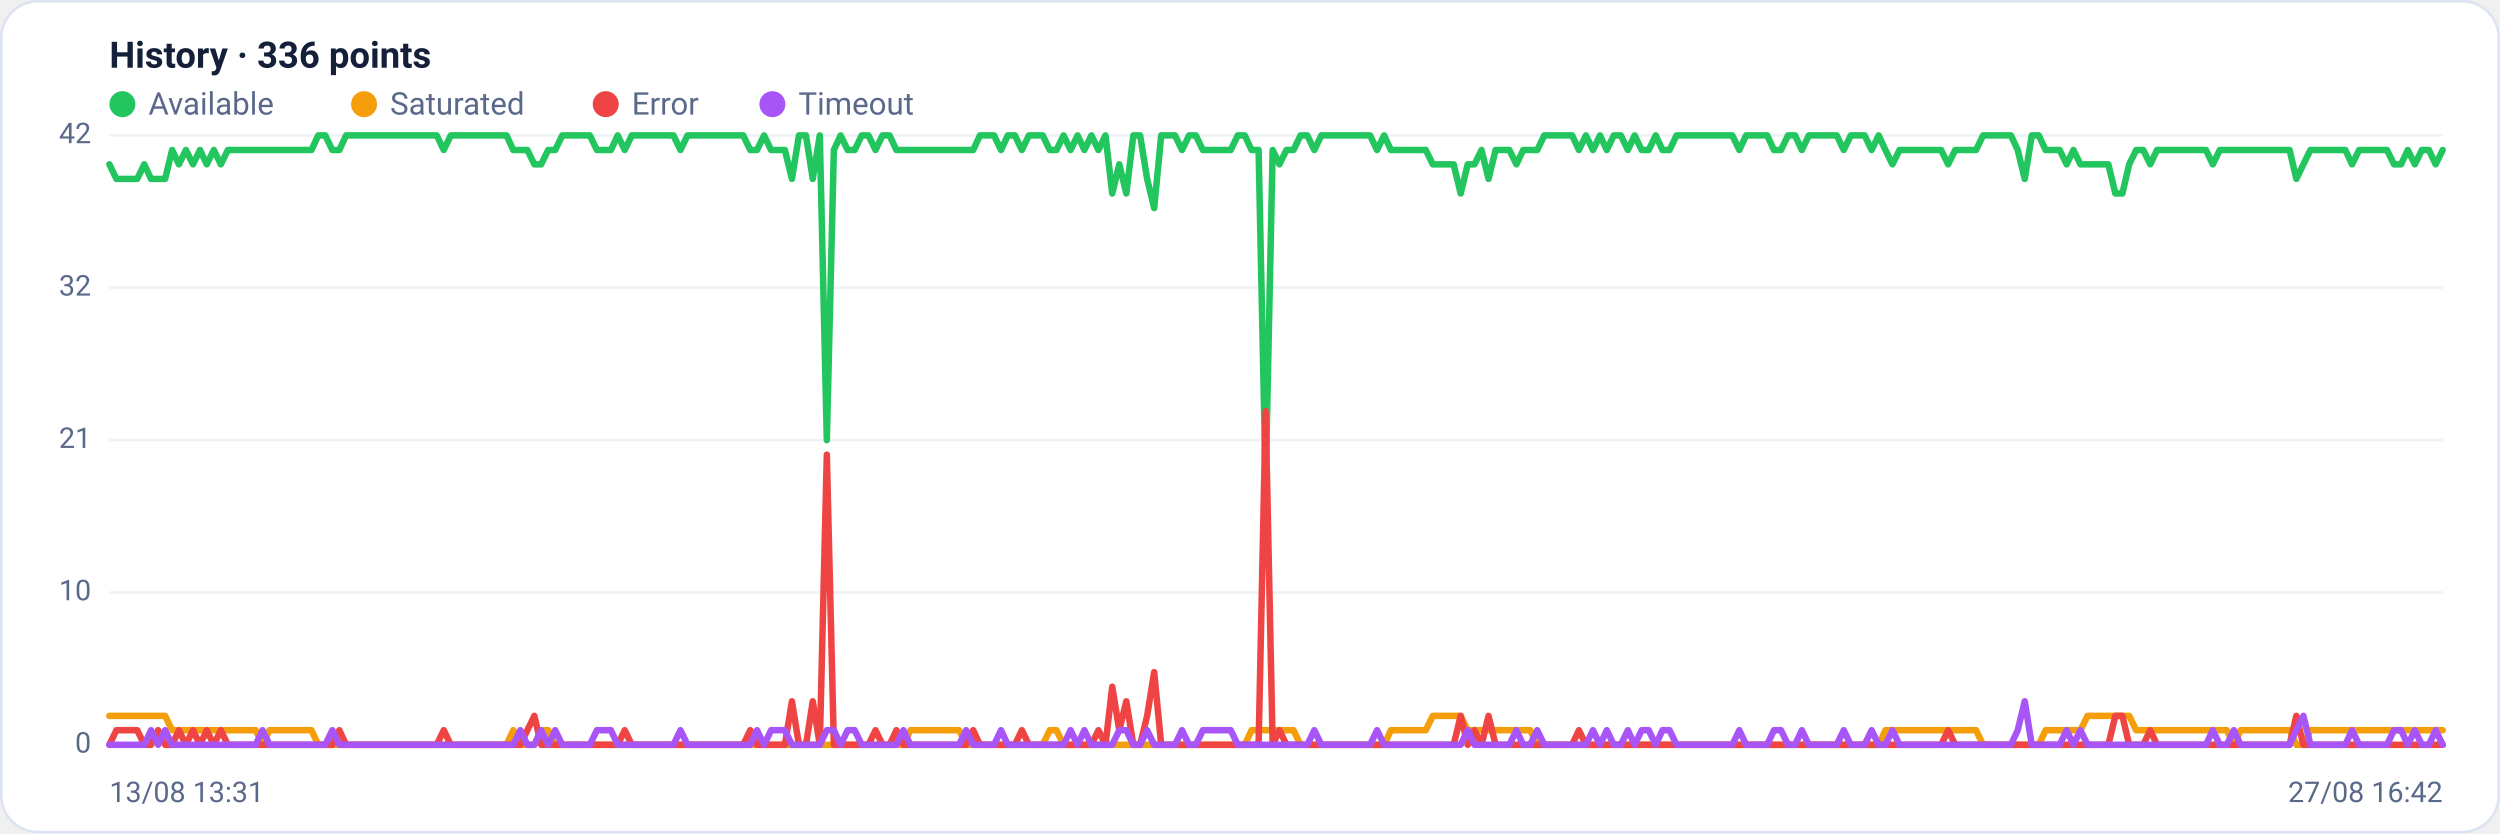
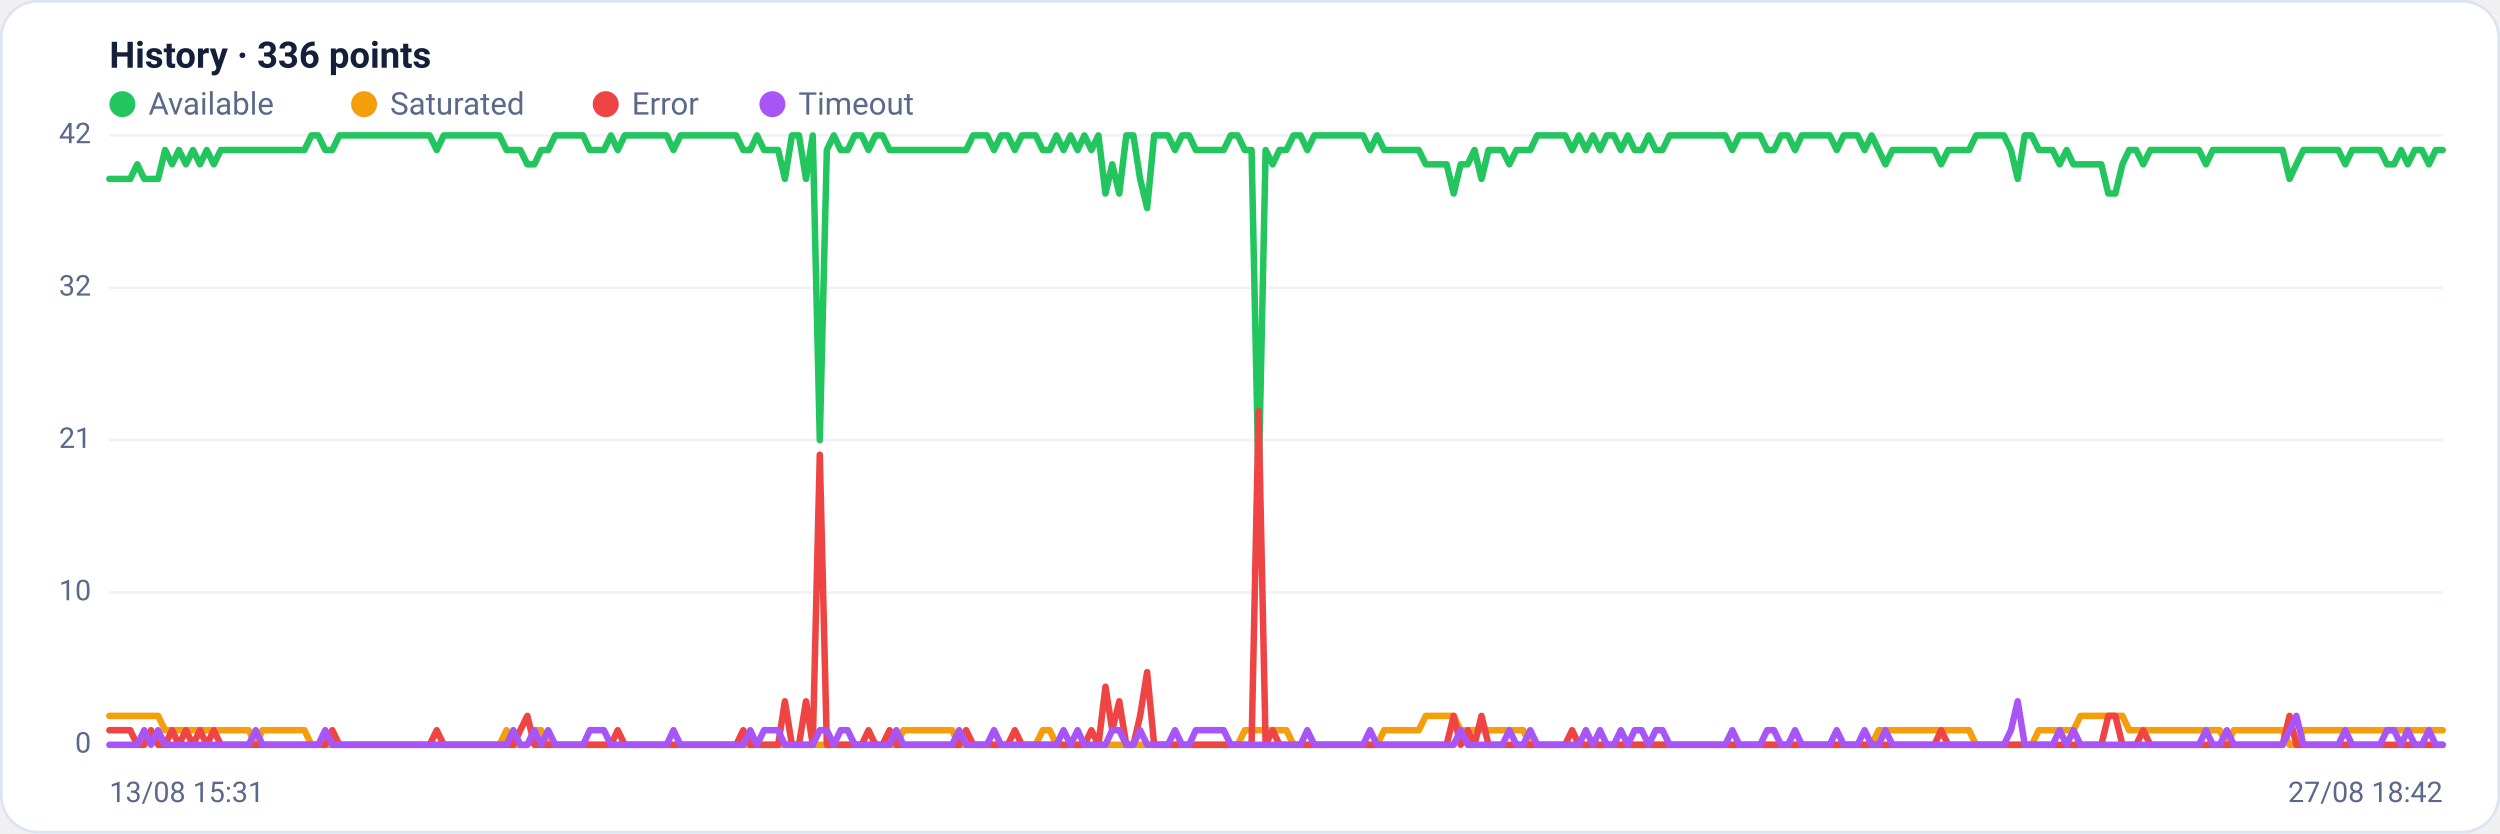
<svg xmlns="http://www.w3.org/2000/svg" viewBox="0 0 960 320" width="960" height="320" font-family="Segoe UI, system-ui, -apple-system, Roboto, Helvetica, Arial, sans-serif" role="img" aria-label="Availability history per region">
  <rect x="0.5" y="0.5" width="959" height="319" rx="14" fill="#ffffff" stroke="#dce3f1" />
  <text x="42" y="26" font-size="14" font-weight="600" fill="#14203a">History · 336 points</text>
  <circle cx="47" cy="40" r="5" fill="#22c55e" />
  <text x="57" y="44" font-size="12" fill="#5a688a">Available</text>
  <circle cx="139.8" cy="40" r="5" fill="#f59e0b" />
  <text x="149.8" y="44" font-size="12" fill="#5a688a">Saturated</text>
  <circle cx="232.6" cy="40" r="5" fill="#ef4444" />
  <text x="242.6" y="44" font-size="12" fill="#5a688a">Error</text>
  <circle cx="296.6" cy="40" r="5" fill="#a855f7" />
  <text x="306.6" y="44" font-size="12" fill="#5a688a">Timeout</text>
  <line x1="42" y1="286.0" x2="938" y2="286.0" stroke="#eef2f7" stroke-width="1" />
  <text x="35" y="289.0" text-anchor="end" font-size="11" fill="#5a688a">0</text>
  <line x1="42" y1="227.5" x2="938" y2="227.5" stroke="#eef2f7" stroke-width="1" />
  <text x="35" y="230.5" text-anchor="end" font-size="11" fill="#5a688a">10</text>
  <line x1="42" y1="169.0" x2="938" y2="169.0" stroke="#eef2f7" stroke-width="1" />
  <text x="35" y="172.0" text-anchor="end" font-size="11" fill="#5a688a">21</text>
  <line x1="42" y1="110.5" x2="938" y2="110.5" stroke="#eef2f7" stroke-width="1" />
  <text x="35" y="113.5" text-anchor="end" font-size="11" fill="#5a688a">32</text>
  <line x1="42" y1="52.0" x2="938" y2="52.0" stroke="#eef2f7" stroke-width="1" />
  <text x="35" y="55.0" text-anchor="end" font-size="11" fill="#5a688a">42</text>
-   <polyline fill="none" stroke="#22c55e" stroke-width="2.5" stroke-linejoin="round" stroke-linecap="round" points="42.0,63.1 44.7,68.7 47.3,68.7 50.0,68.7 52.7,68.7 55.4,63.1 58.0,68.7 60.7,68.7 63.4,68.7 66.1,57.6 68.7,63.1 71.4,57.6 74.1,63.1 76.8,57.6 79.4,63.1 82.1,57.6 84.8,63.1 87.5,57.6 90.1,57.6 92.8,57.6 95.5,57.6 98.2,57.6 100.8,57.6 103.5,57.6 106.2,57.6 108.9,57.6 111.5,57.6 114.2,57.6 116.9,57.6 119.6,57.6 122.2,52.0 124.9,52.0 127.6,57.6 130.3,57.6 132.9,52.0 135.6,52.0 138.3,52.0 141.0,52.0 143.6,52.0 146.3,52.0 149.0,52.0 151.7,52.0 154.3,52.0 157.0,52.0 159.7,52.0 162.4,52.0 165.0,52.0 167.7,52.0 170.4,57.6 173.1,52.0 175.7,52.0 178.4,52.0 181.1,52.0 183.8,52.0 186.4,52.0 189.1,52.0 191.8,52.0 194.5,52.0 197.1,57.6 199.8,57.6 202.5,57.6 205.2,63.1 207.8,63.1 210.5,57.6 213.2,57.6 215.9,52.0 218.5,52.0 221.2,52.0 223.9,52.0 226.5,52.0 229.2,57.6 231.9,57.6 234.6,57.6 237.2,52.0 239.9,57.6 242.6,52.0 245.3,52.0 247.9,52.0 250.6,52.0 253.3,52.0 256.0,52.0 258.6,52.0 261.3,57.6 264.0,52.0 266.7,52.0 269.3,52.0 272.0,52.0 274.7,52.0 277.4,52.0 280.0,52.0 282.7,52.0 285.4,52.0 288.1,57.6 290.7,57.6 293.4,52.0 296.1,57.6 298.8,57.6 301.4,57.6 304.1,68.7 306.8,52.0 309.5,52.0 312.1,68.7 314.8,52.0 317.5,169.0 320.2,57.6 322.8,52.0 325.5,57.6 328.2,57.6 330.9,52.0 333.5,52.0 336.2,57.6 338.9,52.0 341.6,52.0 344.2,57.6 346.9,57.6 349.6,57.6 352.3,57.6 354.9,57.6 357.6,57.6 360.3,57.6 363.0,57.6 365.6,57.6 368.3,57.6 371.0,57.6 373.7,57.6 376.3,52.0 379.0,52.0 381.7,52.0 384.4,57.6 387.0,52.0 389.7,52.0 392.4,57.6 395.1,52.0 397.7,52.0 400.4,52.0 403.1,57.6 405.7,57.6 408.4,52.0 411.1,57.6 413.8,52.0 416.4,57.6 419.1,52.0 421.8,57.6 424.5,52.0 427.1,74.3 429.8,63.1 432.5,74.3 435.2,52.0 437.8,52.0 440.5,68.7 443.2,79.9 445.9,52.0 448.5,52.0 451.2,52.0 453.9,57.6 456.6,52.0 459.2,52.0 461.9,57.6 464.6,57.6 467.3,57.6 469.9,57.6 472.6,57.6 475.3,52.0 478.0,52.0 480.6,57.6 483.3,57.6 486.0,185.7 488.7,57.6 491.3,63.1 494.0,57.6 496.7,57.6 499.4,52.0 502.0,52.0 504.7,57.6 507.4,52.0 510.1,52.0 512.7,52.0 515.4,52.0 518.1,52.0 520.8,52.0 523.4,52.0 526.1,52.0 528.8,57.6 531.5,52.0 534.1,57.6 536.8,57.6 539.5,57.6 542.2,57.6 544.8,57.6 547.5,57.6 550.2,63.1 552.9,63.1 555.5,63.1 558.2,63.1 560.9,74.3 563.6,63.1 566.2,63.1 568.9,57.6 571.6,68.7 574.3,57.6 576.9,57.6 579.6,57.6 582.3,63.1 584.9,57.6 587.6,57.6 590.3,57.6 593.0,52.0 595.6,52.0 598.3,52.0 601.0,52.0 603.7,52.0 606.3,57.6 609.0,52.0 611.7,57.6 614.4,52.0 617.0,57.6 619.7,52.0 622.4,52.0 625.1,57.6 627.7,52.0 630.4,57.6 633.1,57.6 635.8,52.0 638.4,57.6 641.1,57.6 643.8,52.0 646.5,52.0 649.1,52.0 651.8,52.0 654.5,52.0 657.2,52.0 659.8,52.0 662.5,52.0 665.2,52.0 667.9,57.6 670.5,52.0 673.2,52.0 675.9,52.0 678.6,52.0 681.2,57.6 683.9,57.6 686.6,52.0 689.3,52.0 691.9,57.6 694.6,52.0 697.3,52.0 700.0,52.0 702.6,52.0 705.3,52.0 708.0,57.6 710.7,52.0 713.3,52.0 716.0,52.0 718.7,57.6 721.4,52.0 724.0,57.6 726.7,63.1 729.4,57.6 732.1,57.6 734.7,57.6 737.4,57.6 740.1,57.6 742.8,57.6 745.4,57.6 748.1,63.1 750.8,57.6 753.5,57.6 756.1,57.6 758.8,57.6 761.5,52.0 764.1,52.0 766.8,52.0 769.5,52.0 772.2,52.0 774.8,57.6 777.5,68.7 780.2,52.0 782.9,52.0 785.5,57.6 788.2,57.6 790.9,57.6 793.6,63.1 796.2,57.6 798.9,63.1 801.6,63.1 804.3,63.1 806.9,63.1 809.6,63.1 812.3,74.3 815.0,74.3 817.6,63.1 820.3,57.6 823.0,57.6 825.7,63.1 828.3,57.6 831.0,57.6 833.7,57.6 836.4,57.6 839.0,57.6 841.7,57.6 844.4,57.6 847.1,57.6 849.7,63.1 852.4,57.6 855.1,57.6 857.8,57.6 860.4,57.6 863.1,57.6 865.8,57.6 868.5,57.6 871.1,57.6 873.8,57.6 876.5,57.6 879.2,57.6 881.8,68.7 884.5,63.1 887.2,57.6 889.9,57.6 892.5,57.6 895.2,57.6 897.9,57.6 900.6,57.6 903.2,63.1 905.9,57.6 908.6,57.6 911.3,57.6 913.9,57.6 916.6,57.6 919.3,63.1 922.0,63.1 924.6,57.6 927.3,63.1 930.0,57.6 932.7,57.6 935.3,63.1 938.0,57.6" />
-   <polyline fill="none" stroke="#f59e0b" stroke-width="2.5" stroke-linejoin="round" stroke-linecap="round" points="42.0,274.9 44.7,274.9 47.3,274.9 50.0,274.9 52.7,274.9 55.4,274.9 58.0,274.9 60.7,274.9 63.4,274.9 66.1,280.4 68.7,280.4 71.4,280.4 74.1,280.4 76.8,280.4 79.4,280.4 82.1,280.4 84.8,280.4 87.5,280.4 90.1,280.4 92.8,280.4 95.5,280.4 98.2,280.4 100.8,286.0 103.5,280.4 106.2,280.4 108.9,280.4 111.5,280.4 114.2,280.4 116.9,280.4 119.6,280.4 122.2,286.0 124.9,286.0 127.6,286.0 130.3,286.0 132.9,286.0 135.6,286.0 138.3,286.0 141.0,286.0 143.6,286.0 146.3,286.0 149.0,286.0 151.7,286.0 154.3,286.0 157.0,286.0 159.7,286.0 162.4,286.0 165.0,286.0 167.7,286.0 170.4,286.0 173.1,286.0 175.7,286.0 178.4,286.0 181.1,286.0 183.8,286.0 186.4,286.0 189.1,286.0 191.8,286.0 194.5,286.0 197.1,280.4 199.8,286.0 202.5,286.0 205.2,286.0 207.8,280.4 210.5,280.4 213.2,286.0 215.9,286.0 218.5,286.0 221.2,286.0 223.9,286.0 226.5,286.0 229.2,286.0 231.9,286.0 234.6,286.0 237.2,286.0 239.9,286.0 242.6,286.0 245.3,286.0 247.9,286.0 250.6,286.0 253.3,286.0 256.0,286.0 258.6,286.0 261.3,286.0 264.0,286.0 266.7,286.0 269.3,286.0 272.0,286.0 274.7,286.0 277.4,286.0 280.0,286.0 282.7,286.0 285.4,286.0 288.1,286.0 290.7,286.0 293.4,286.0 296.1,286.0 298.8,286.0 301.4,286.0 304.1,286.0 306.8,286.0 309.5,286.0 312.1,286.0 314.8,286.0 317.5,286.0 320.2,286.0 322.8,286.0 325.5,286.0 328.2,286.0 330.9,286.0 333.5,286.0 336.2,286.0 338.9,286.0 341.6,286.0 344.2,286.0 346.9,286.0 349.6,280.4 352.3,280.4 354.9,280.4 357.6,280.4 360.3,280.4 363.0,280.4 365.6,280.4 368.3,280.4 371.0,286.0 373.7,286.0 376.3,286.0 379.0,286.0 381.7,286.0 384.4,286.0 387.0,286.0 389.7,286.0 392.4,286.0 395.1,286.0 397.7,286.0 400.4,286.0 403.1,280.4 405.7,280.4 408.4,286.0 411.1,286.0 413.8,286.0 416.4,286.0 419.1,286.0 421.8,286.0 424.5,286.0 427.1,286.0 429.8,286.0 432.5,286.0 435.2,286.0 437.8,286.0 440.5,286.0 443.2,286.0 445.9,286.0 448.5,286.0 451.2,286.0 453.9,286.0 456.6,286.0 459.2,286.0 461.9,286.0 464.6,286.0 467.3,286.0 469.9,286.0 472.6,286.0 475.3,286.0 478.0,286.0 480.6,280.4 483.3,280.4 486.0,280.4 488.7,280.4 491.3,280.4 494.0,280.4 496.7,280.4 499.4,286.0 502.0,286.0 504.7,286.0 507.4,286.0 510.1,286.0 512.7,286.0 515.4,286.0 518.1,286.0 520.8,286.0 523.4,286.0 526.1,286.0 528.8,286.0 531.5,286.0 534.1,280.4 536.8,280.4 539.5,280.4 542.2,280.4 544.8,280.4 547.5,280.4 550.2,274.9 552.9,274.9 555.5,274.9 558.2,274.9 560.9,274.9 563.6,280.4 566.2,280.4 568.9,280.4 571.6,280.4 574.3,280.4 576.9,280.4 579.6,280.4 582.3,280.4 584.9,280.4 587.6,280.4 590.3,286.0 593.0,286.0 595.6,286.0 598.3,286.0 601.0,286.0 603.7,286.0 606.3,286.0 609.0,286.0 611.7,286.0 614.4,286.0 617.0,286.0 619.7,286.0 622.4,286.0 625.1,286.0 627.7,286.0 630.4,286.0 633.1,286.0 635.8,286.0 638.4,286.0 641.1,286.0 643.8,286.0 646.5,286.0 649.1,286.0 651.8,286.0 654.5,286.0 657.2,286.0 659.8,286.0 662.5,286.0 665.2,286.0 667.9,286.0 670.5,286.0 673.2,286.0 675.9,286.0 678.6,286.0 681.2,286.0 683.9,286.0 686.6,286.0 689.3,286.0 691.9,286.0 694.6,286.0 697.3,286.0 700.0,286.0 702.6,286.0 705.3,286.0 708.0,286.0 710.7,286.0 713.3,286.0 716.0,286.0 718.7,286.0 721.4,286.0 724.0,280.4 726.7,280.4 729.4,280.4 732.1,280.4 734.7,280.4 737.4,280.4 740.1,280.4 742.8,280.4 745.4,280.4 748.1,280.4 750.8,280.4 753.5,280.4 756.1,280.4 758.8,280.4 761.5,286.0 764.1,286.0 766.8,286.0 769.5,286.0 772.2,286.0 774.8,286.0 777.5,286.0 780.2,286.0 782.9,286.0 785.5,280.4 788.2,280.4 790.9,280.4 793.6,280.4 796.2,280.4 798.9,280.4 801.6,274.9 804.3,274.9 806.9,274.9 809.6,274.9 812.3,274.9 815.0,274.9 817.6,274.9 820.3,280.4 823.0,280.4 825.7,280.4 828.3,280.4 831.0,280.4 833.7,280.4 836.4,280.4 839.0,280.4 841.7,280.4 844.4,280.4 847.1,280.4 849.7,280.4 852.4,280.4 855.1,280.4 857.8,286.0 860.4,280.4 863.1,280.4 865.8,280.4 868.5,280.4 871.1,280.4 873.8,280.4 876.5,280.4 879.2,280.4 881.8,286.0 884.5,286.0 887.2,280.4 889.9,280.4 892.5,280.4 895.2,280.4 897.9,280.4 900.6,280.4 903.2,280.4 905.9,280.4 908.6,280.4 911.3,280.4 913.9,280.4 916.6,280.4 919.3,280.4 922.0,280.4 924.6,280.4 927.3,280.4 930.0,280.4 932.7,280.4 935.3,280.4 938.0,280.4" />
-   <polyline fill="none" stroke="#ef4444" stroke-width="2.5" stroke-linejoin="round" stroke-linecap="round" points="42.0,286.0 44.7,280.4 47.3,280.4 50.0,280.4 52.7,280.4 55.4,286.0 58.0,286.0 60.7,280.4 63.4,286.0 66.1,286.0 68.7,280.4 71.4,286.0 74.1,280.4 76.8,286.0 79.4,280.4 82.1,286.0 84.8,280.4 87.5,286.0 90.1,286.0 92.8,286.0 95.5,286.0 98.2,286.0 100.8,286.0 103.5,286.0 106.2,286.0 108.9,286.0 111.5,286.0 114.2,286.0 116.9,286.0 119.6,286.0 122.2,286.0 124.9,286.0 127.6,286.0 130.3,280.4 132.9,286.0 135.6,286.0 138.3,286.0 141.0,286.0 143.6,286.0 146.3,286.0 149.0,286.0 151.7,286.0 154.3,286.0 157.0,286.0 159.7,286.0 162.4,286.0 165.0,286.0 167.7,286.0 170.4,280.4 173.1,286.0 175.7,286.0 178.4,286.0 181.1,286.0 183.8,286.0 186.4,286.0 189.1,286.0 191.8,286.0 194.5,286.0 197.1,286.0 199.8,286.0 202.5,280.4 205.2,274.9 207.8,286.0 210.5,286.0 213.2,286.0 215.9,286.0 218.5,286.0 221.2,286.0 223.9,286.0 226.5,286.0 229.2,286.0 231.9,286.0 234.6,286.0 237.2,286.0 239.9,280.4 242.6,286.0 245.3,286.0 247.9,286.0 250.6,286.0 253.3,286.0 256.0,286.0 258.6,286.0 261.3,286.0 264.0,286.0 266.7,286.0 269.3,286.0 272.0,286.0 274.7,286.0 277.4,286.0 280.0,286.0 282.7,286.0 285.4,286.0 288.1,280.4 290.7,286.0 293.4,286.0 296.1,286.0 298.8,286.0 301.4,286.0 304.1,269.3 306.8,286.0 309.5,286.0 312.1,269.3 314.8,286.0 317.5,174.6 320.2,286.0 322.8,286.0 325.5,286.0 328.2,286.0 330.9,286.0 333.5,286.0 336.2,280.4 338.9,286.0 341.6,286.0 344.2,280.4 346.9,286.0 349.6,286.0 352.3,286.0 354.9,286.0 357.6,286.0 360.3,286.0 363.0,286.0 365.6,286.0 368.3,286.0 371.0,286.0 373.7,280.4 376.3,286.0 379.0,286.0 381.7,286.0 384.4,286.0 387.0,286.0 389.7,286.0 392.4,280.4 395.1,286.0 397.7,286.0 400.4,286.0 403.1,286.0 405.7,286.0 408.4,286.0 411.1,286.0 413.8,286.0 416.4,286.0 419.1,286.0 421.8,280.4 424.5,286.0 427.1,263.7 429.8,280.4 432.5,269.3 435.2,286.0 437.8,286.0 440.5,274.9 443.2,258.1 445.9,286.0 448.5,286.0 451.2,286.0 453.9,286.0 456.6,286.0 459.2,286.0 461.9,286.0 464.6,286.0 467.3,286.0 469.9,286.0 472.6,286.0 475.3,286.0 478.0,286.0 480.6,286.0 483.3,286.0 486.0,157.9 488.7,286.0 491.3,280.4 494.0,286.0 496.7,286.0 499.4,286.0 502.0,286.0 504.7,286.0 507.4,286.0 510.1,286.0 512.7,286.0 515.4,286.0 518.1,286.0 520.8,286.0 523.4,286.0 526.1,286.0 528.8,286.0 531.5,286.0 534.1,286.0 536.8,286.0 539.5,286.0 542.2,286.0 544.8,286.0 547.5,286.0 550.2,286.0 552.9,286.0 555.5,286.0 558.2,286.0 560.9,274.9 563.6,286.0 566.2,280.4 568.9,286.0 571.6,274.9 574.3,286.0 576.9,286.0 579.6,286.0 582.3,286.0 584.9,286.0 587.6,286.0 590.3,286.0 593.0,286.0 595.6,286.0 598.3,286.0 601.0,286.0 603.7,286.0 606.3,280.4 609.0,286.0 611.7,286.0 614.4,286.0 617.0,286.0 619.7,286.0 622.4,286.0 625.1,286.0 627.7,286.0 630.4,286.0 633.1,286.0 635.8,286.0 638.4,286.0 641.1,286.0 643.8,286.0 646.5,286.0 649.1,286.0 651.8,286.0 654.5,286.0 657.2,286.0 659.8,286.0 662.5,286.0 665.2,286.0 667.9,286.0 670.5,286.0 673.2,286.0 675.9,286.0 678.6,286.0 681.2,286.0 683.9,286.0 686.6,286.0 689.3,286.0 691.9,286.0 694.6,286.0 697.3,286.0 700.0,286.0 702.6,286.0 705.3,286.0 708.0,286.0 710.7,286.0 713.3,286.0 716.0,286.0 718.7,286.0 721.4,286.0 724.0,286.0 726.7,286.0 729.4,286.0 732.1,286.0 734.7,286.0 737.4,286.0 740.1,286.0 742.8,286.0 745.4,286.0 748.1,280.4 750.8,286.0 753.5,286.0 756.1,286.0 758.8,286.0 761.5,286.0 764.1,286.0 766.8,286.0 769.5,286.0 772.2,286.0 774.8,286.0 777.5,286.0 780.2,286.0 782.9,286.0 785.5,286.0 788.2,286.0 790.9,286.0 793.6,286.0 796.2,286.0 798.9,286.0 801.6,286.0 804.3,286.0 806.9,286.0 809.6,286.0 812.3,274.9 815.0,274.9 817.6,286.0 820.3,286.0 823.0,286.0 825.7,280.4 828.3,286.0 831.0,286.0 833.7,286.0 836.4,286.0 839.0,286.0 841.7,286.0 844.4,286.0 847.1,286.0 849.7,286.0 852.4,286.0 855.1,286.0 857.8,286.0 860.4,286.0 863.1,286.0 865.8,286.0 868.5,286.0 871.1,286.0 873.8,286.0 876.5,286.0 879.2,286.0 881.8,274.9 884.5,286.0 887.2,286.0 889.9,286.0 892.5,286.0 895.2,286.0 897.9,286.0 900.6,286.0 903.2,286.0 905.9,286.0 908.6,286.0 911.3,286.0 913.9,286.0 916.6,286.0 919.3,286.0 922.0,286.0 924.6,286.0 927.3,286.0 930.0,286.0 932.7,286.0 935.3,286.0 938.0,286.0" />
-   <polyline fill="none" stroke="#a855f7" stroke-width="2.5" stroke-linejoin="round" stroke-linecap="round" points="42.0,286.0 44.7,286.0 47.3,286.0 50.0,286.0 52.7,286.0 55.4,286.0 58.0,280.4 60.7,286.0 63.4,280.4 66.1,286.0 68.7,286.0 71.4,286.0 74.1,286.0 76.8,286.0 79.4,286.0 82.1,286.0 84.8,286.0 87.5,286.0 90.1,286.0 92.8,286.0 95.5,286.0 98.2,286.0 100.8,280.4 103.5,286.0 106.2,286.0 108.9,286.0 111.5,286.0 114.2,286.0 116.9,286.0 119.6,286.0 122.2,286.0 124.9,286.0 127.6,280.4 130.3,286.0 132.9,286.0 135.6,286.0 138.3,286.0 141.0,286.0 143.6,286.0 146.3,286.0 149.0,286.0 151.7,286.0 154.3,286.0 157.0,286.0 159.7,286.0 162.4,286.0 165.0,286.0 167.7,286.0 170.4,286.0 173.1,286.0 175.7,286.0 178.4,286.0 181.1,286.0 183.8,286.0 186.4,286.0 189.1,286.0 191.8,286.0 194.5,286.0 197.1,286.0 199.8,280.4 202.5,286.0 205.2,286.0 207.8,280.4 210.5,286.0 213.2,280.4 215.9,286.0 218.5,286.0 221.2,286.0 223.9,286.0 226.5,286.0 229.2,280.4 231.9,280.4 234.6,280.4 237.2,286.0 239.9,286.0 242.6,286.0 245.3,286.0 247.9,286.0 250.6,286.0 253.3,286.0 256.0,286.0 258.6,286.0 261.3,280.4 264.0,286.0 266.7,286.0 269.3,286.0 272.0,286.0 274.7,286.0 277.4,286.0 280.0,286.0 282.7,286.0 285.4,286.0 288.1,286.0 290.7,280.4 293.4,286.0 296.1,280.4 298.8,280.4 301.4,280.4 304.1,286.0 306.8,286.0 309.5,286.0 312.1,286.0 314.8,286.0 317.5,280.4 320.2,280.4 322.8,286.0 325.5,280.4 328.2,280.4 330.9,286.0 333.5,286.0 336.2,286.0 338.9,286.0 341.6,286.0 344.2,286.0 346.9,280.4 349.6,286.0 352.3,286.0 354.9,286.0 357.6,286.0 360.3,286.0 363.0,286.0 365.6,286.0 368.3,286.0 371.0,280.4 373.7,286.0 376.3,286.0 379.0,286.0 381.7,286.0 384.4,280.4 387.0,286.0 389.7,286.0 392.4,286.0 395.1,286.0 397.7,286.0 400.4,286.0 403.1,286.0 405.7,286.0 408.4,286.0 411.1,280.4 413.8,286.0 416.4,280.4 419.1,286.0 421.8,286.0 424.5,286.0 427.1,286.0 429.8,280.4 432.5,280.4 435.2,286.0 437.8,286.0 440.5,280.4 443.2,286.0 445.9,286.0 448.5,286.0 451.2,286.0 453.9,280.4 456.6,286.0 459.2,286.0 461.9,280.4 464.6,280.4 467.3,280.4 469.9,280.4 472.6,280.4 475.3,286.0 478.0,286.0 480.6,286.0 483.3,286.0 486.0,286.0 488.7,286.0 491.3,286.0 494.0,286.0 496.7,286.0 499.4,286.0 502.0,286.0 504.7,280.4 507.4,286.0 510.1,286.0 512.7,286.0 515.4,286.0 518.1,286.0 520.8,286.0 523.4,286.0 526.1,286.0 528.8,280.4 531.5,286.0 534.1,286.0 536.8,286.0 539.5,286.0 542.2,286.0 544.8,286.0 547.5,286.0 550.2,286.0 552.9,286.0 555.5,286.0 558.2,286.0 560.9,286.0 563.6,280.4 566.2,286.0 568.9,286.0 571.6,286.0 574.3,286.0 576.9,286.0 579.6,286.0 582.3,280.4 584.9,286.0 587.6,286.0 590.3,280.4 593.0,286.0 595.6,286.0 598.3,286.0 601.0,286.0 603.7,286.0 606.3,286.0 609.0,286.0 611.7,280.4 614.4,286.0 617.0,280.4 619.7,286.0 622.4,286.0 625.1,280.4 627.7,286.0 630.4,280.4 633.1,280.4 635.8,286.0 638.4,280.4 641.1,280.4 643.8,286.0 646.5,286.0 649.1,286.0 651.8,286.0 654.5,286.0 657.2,286.0 659.8,286.0 662.5,286.0 665.2,286.0 667.9,280.4 670.5,286.0 673.2,286.0 675.9,286.0 678.6,286.0 681.2,280.4 683.9,280.4 686.6,286.0 689.3,286.0 691.9,280.4 694.6,286.0 697.3,286.0 700.0,286.0 702.6,286.0 705.3,286.0 708.0,280.4 710.7,286.0 713.3,286.0 716.0,286.0 718.7,280.4 721.4,286.0 724.0,286.0 726.7,280.4 729.4,286.0 732.1,286.0 734.7,286.0 737.4,286.0 740.1,286.0 742.8,286.0 745.4,286.0 748.1,286.0 750.8,286.0 753.5,286.0 756.1,286.0 758.8,286.0 761.5,286.0 764.1,286.0 766.8,286.0 769.5,286.0 772.2,286.0 774.8,280.4 777.5,269.3 780.2,286.0 782.9,286.0 785.5,286.0 788.2,286.0 790.9,286.0 793.6,280.4 796.2,286.0 798.9,280.4 801.6,286.0 804.3,286.0 806.9,286.0 809.6,286.0 812.3,286.0 815.0,286.0 817.6,286.0 820.3,286.0 823.0,286.0 825.7,286.0 828.3,286.0 831.0,286.0 833.7,286.0 836.4,286.0 839.0,286.0 841.7,286.0 844.4,286.0 847.1,286.0 849.7,280.4 852.4,286.0 855.1,286.0 857.8,280.4 860.4,286.0 863.1,286.0 865.8,286.0 868.5,286.0 871.1,286.0 873.8,286.0 876.5,286.0 879.2,286.0 881.8,280.4 884.5,274.9 887.2,286.0 889.9,286.0 892.5,286.0 895.2,286.0 897.9,286.0 900.6,286.0 903.2,280.4 905.9,286.0 908.6,286.0 911.3,286.0 913.9,286.0 916.6,286.0 919.3,280.4 922.0,280.4 924.6,286.0 927.3,280.4 930.0,286.0 932.7,286.0 935.3,280.4 938.0,286.0" />
-   <text x="42" y="308" font-size="11" fill="#5a688a">13/08 13:31</text>
-   <text x="938" y="308" text-anchor="end" font-size="11" fill="#5a688a">27/08 16:42</text>
+   <polyline fill="none" stroke="#22c55e" stroke-width="2.5" stroke-linejoin="round" stroke-linecap="round" points="42.0,68.7 44.7,68.7 47.3,68.7 50.0,68.7 52.7,63.1 55.4,68.7 58.0,68.7 60.7,68.7 63.4,57.6 66.1,63.1 68.7,57.6 71.4,63.1 74.1,57.6 76.8,63.1 79.4,57.6 82.1,63.1 84.8,57.6 87.5,57.6 90.1,57.6 92.8,57.6 95.5,57.6 98.2,57.6 100.8,57.6 103.5,57.6 106.2,57.6 108.9,57.6 111.5,57.6 114.2,57.6 116.9,57.6 119.6,52.0 122.2,52.0 124.9,57.6 127.6,57.6 130.3,52.0 132.9,52.0 135.6,52.0 138.3,52.0 141.0,52.0 143.6,52.0 146.3,52.0 149.0,52.0 151.7,52.0 154.3,52.0 157.0,52.0 159.7,52.0 162.4,52.0 165.0,52.0 167.7,57.6 170.4,52.0 173.1,52.0 175.7,52.0 178.4,52.0 181.1,52.0 183.8,52.0 186.4,52.0 189.1,52.0 191.8,52.0 194.5,57.6 197.1,57.6 199.8,57.6 202.5,63.1 205.2,63.1 207.8,57.6 210.5,57.6 213.2,52.0 215.9,52.0 218.5,52.0 221.2,52.0 223.9,52.0 226.5,57.6 229.2,57.6 231.9,57.6 234.6,52.0 237.2,57.6 239.9,52.0 242.6,52.0 245.3,52.0 247.9,52.0 250.6,52.0 253.3,52.0 256.0,52.0 258.6,57.6 261.3,52.0 264.0,52.0 266.7,52.0 269.3,52.0 272.0,52.0 274.7,52.0 277.4,52.0 280.0,52.0 282.7,52.0 285.4,57.6 288.1,57.6 290.7,52.0 293.4,57.6 296.1,57.6 298.8,57.6 301.4,68.7 304.1,52.0 306.8,52.0 309.5,68.7 312.1,52.0 314.8,169.0 317.5,57.6 320.2,52.0 322.8,57.6 325.5,57.6 328.2,52.0 330.9,52.0 333.5,57.6 336.2,52.0 338.9,52.0 341.6,57.6 344.2,57.6 346.9,57.6 349.6,57.6 352.3,57.6 354.9,57.6 357.6,57.6 360.3,57.6 363.0,57.6 365.6,57.6 368.3,57.6 371.0,57.6 373.7,52.0 376.3,52.0 379.0,52.0 381.7,57.6 384.4,52.0 387.0,52.0 389.7,57.6 392.4,52.0 395.1,52.0 397.7,52.0 400.4,57.6 403.1,57.6 405.7,52.0 408.4,57.6 411.1,52.0 413.8,57.6 416.4,52.0 419.1,57.6 421.8,52.0 424.5,74.3 427.1,63.1 429.8,74.3 432.5,52.0 435.2,52.0 437.8,68.7 440.5,79.9 443.2,52.0 445.9,52.0 448.5,52.0 451.2,57.6 453.9,52.0 456.6,52.0 459.2,57.6 461.9,57.6 464.6,57.6 467.3,57.6 469.9,57.6 472.6,52.0 475.3,52.0 478.0,57.6 480.6,57.6 483.3,185.7 486.0,57.6 488.7,63.1 491.3,57.6 494.0,57.6 496.7,52.0 499.4,52.0 502.0,57.6 504.7,52.0 507.4,52.0 510.1,52.0 512.7,52.0 515.4,52.0 518.1,52.0 520.8,52.0 523.4,52.0 526.1,57.6 528.8,52.0 531.5,57.6 534.1,57.6 536.8,57.6 539.5,57.6 542.2,57.6 544.8,57.6 547.5,63.1 550.2,63.1 552.9,63.1 555.5,63.1 558.2,74.3 560.9,63.1 563.6,63.1 566.2,57.6 568.9,68.7 571.6,57.6 574.3,57.6 576.9,57.6 579.6,63.1 582.3,57.6 584.9,57.6 587.6,57.6 590.3,52.0 593.0,52.0 595.6,52.0 598.3,52.0 601.0,52.0 603.7,57.6 606.3,52.0 609.0,57.6 611.7,52.0 614.4,57.6 617.0,52.0 619.7,52.0 622.4,57.6 625.1,52.0 627.7,57.6 630.4,57.6 633.1,52.0 635.8,57.6 638.4,57.6 641.1,52.0 643.8,52.0 646.5,52.0 649.1,52.0 651.8,52.0 654.5,52.0 657.2,52.0 659.8,52.0 662.5,52.0 665.2,57.6 667.9,52.0 670.5,52.0 673.2,52.0 675.9,52.0 678.6,57.6 681.2,57.6 683.9,52.0 686.6,52.0 689.3,57.6 691.9,52.0 694.6,52.0 697.3,52.0 700.0,52.0 702.6,52.0 705.3,57.6 708.0,52.0 710.7,52.0 713.3,52.0 716.0,57.6 718.7,52.0 721.4,57.6 724.0,63.1 726.7,57.6 729.4,57.6 732.1,57.6 734.7,57.6 737.4,57.6 740.1,57.6 742.8,57.6 745.4,63.1 748.1,57.6 750.8,57.6 753.5,57.6 756.1,57.6 758.8,52.0 761.5,52.0 764.1,52.0 766.8,52.0 769.5,52.0 772.2,57.6 774.8,68.7 777.5,52.0 780.2,52.0 782.9,57.6 785.5,57.6 788.2,57.6 790.9,63.1 793.6,57.6 796.2,63.1 798.9,63.1 801.6,63.1 804.3,63.1 806.9,63.1 809.6,74.3 812.3,74.3 815.0,63.1 817.6,57.6 820.3,57.6 823.0,63.1 825.7,57.6 828.3,57.6 831.0,57.6 833.7,57.6 836.4,57.6 839.0,57.6 841.7,57.6 844.4,57.6 847.1,63.1 849.7,57.6 852.4,57.6 855.1,57.6 857.8,57.6 860.4,57.6 863.1,57.6 865.8,57.6 868.5,57.6 871.1,57.6 873.8,57.6 876.5,57.6 879.2,68.7 881.8,63.1 884.5,57.6 887.2,57.6 889.9,57.6 892.5,57.6 895.2,57.6 897.9,57.6 900.6,63.1 903.2,57.6 905.9,57.6 908.6,57.6 911.3,57.6 913.9,57.6 916.6,63.1 919.3,63.1 922.0,57.6 924.6,63.1 927.3,57.6 930.0,57.6 932.7,63.1 935.3,57.6 938.0,57.6" />
+   <polyline fill="none" stroke="#f59e0b" stroke-width="2.5" stroke-linejoin="round" stroke-linecap="round" points="42.0,274.9 44.7,274.9 47.3,274.9 50.0,274.9 52.7,274.9 55.4,274.9 58.0,274.9 60.7,274.9 63.4,280.4 66.1,280.4 68.7,280.4 71.4,280.4 74.1,280.4 76.8,280.4 79.4,280.4 82.1,280.4 84.8,280.4 87.5,280.4 90.1,280.4 92.8,280.4 95.5,280.4 98.2,286.0 100.8,280.4 103.5,280.4 106.2,280.4 108.9,280.4 111.5,280.4 114.2,280.4 116.9,280.4 119.6,286.0 122.2,286.0 124.9,286.0 127.6,286.0 130.3,286.0 132.9,286.0 135.6,286.0 138.3,286.0 141.0,286.0 143.6,286.0 146.3,286.0 149.0,286.0 151.7,286.0 154.3,286.0 157.0,286.0 159.7,286.0 162.4,286.0 165.0,286.0 167.7,286.0 170.4,286.0 173.1,286.0 175.7,286.0 178.4,286.0 181.1,286.0 183.8,286.0 186.4,286.0 189.1,286.0 191.8,286.0 194.5,280.4 197.1,286.0 199.8,286.0 202.5,286.0 205.2,280.4 207.8,280.4 210.5,286.0 213.2,286.0 215.9,286.0 218.5,286.0 221.2,286.0 223.9,286.0 226.5,286.0 229.2,286.0 231.9,286.0 234.6,286.0 237.2,286.0 239.9,286.0 242.6,286.0 245.3,286.0 247.9,286.0 250.6,286.0 253.3,286.0 256.0,286.0 258.6,286.0 261.3,286.0 264.0,286.0 266.7,286.0 269.3,286.0 272.0,286.0 274.7,286.0 277.4,286.0 280.0,286.0 282.7,286.0 285.4,286.0 288.1,286.0 290.7,286.0 293.4,286.0 296.1,286.0 298.8,286.0 301.4,286.0 304.1,286.0 306.8,286.0 309.5,286.0 312.1,286.0 314.8,286.0 317.5,286.0 320.2,286.0 322.8,286.0 325.5,286.0 328.2,286.0 330.9,286.0 333.5,286.0 336.2,286.0 338.9,286.0 341.6,286.0 344.2,286.0 346.9,280.4 349.6,280.4 352.3,280.4 354.9,280.4 357.6,280.4 360.3,280.4 363.0,280.4 365.6,280.4 368.3,286.0 371.0,286.0 373.7,286.0 376.3,286.0 379.0,286.0 381.7,286.0 384.4,286.0 387.0,286.0 389.7,286.0 392.4,286.0 395.1,286.0 397.7,286.0 400.4,280.4 403.1,280.4 405.7,286.0 408.4,286.0 411.1,286.0 413.8,286.0 416.4,286.0 419.1,286.0 421.8,286.0 424.5,286.0 427.1,286.0 429.8,286.0 432.5,286.0 435.2,286.0 437.8,286.0 440.5,286.0 443.2,286.0 445.9,286.0 448.5,286.0 451.2,286.0 453.9,286.0 456.6,286.0 459.2,286.0 461.9,286.0 464.6,286.0 467.3,286.0 469.9,286.0 472.6,286.0 475.3,286.0 478.0,280.4 480.6,280.4 483.3,280.4 486.0,280.4 488.7,280.4 491.3,280.4 494.0,280.4 496.7,286.0 499.4,286.0 502.0,286.0 504.7,286.0 507.4,286.0 510.1,286.0 512.7,286.0 515.4,286.0 518.1,286.0 520.8,286.0 523.4,286.0 526.1,286.0 528.8,286.0 531.5,280.4 534.1,280.4 536.8,280.4 539.5,280.4 542.2,280.4 544.8,280.4 547.5,274.9 550.2,274.9 552.9,274.9 555.5,274.9 558.2,274.9 560.9,280.4 563.6,280.4 566.2,280.4 568.9,280.4 571.6,280.4 574.3,280.4 576.9,280.4 579.6,280.4 582.3,280.4 584.9,280.4 587.6,286.0 590.3,286.0 593.0,286.0 595.6,286.0 598.3,286.0 601.0,286.0 603.7,286.0 606.3,286.0 609.0,286.0 611.7,286.0 614.4,286.0 617.0,286.0 619.7,286.0 622.4,286.0 625.1,286.0 627.7,286.0 630.4,286.0 633.1,286.0 635.8,286.0 638.4,286.0 641.1,286.0 643.8,286.0 646.5,286.0 649.1,286.0 651.8,286.0 654.5,286.0 657.2,286.0 659.8,286.0 662.5,286.0 665.2,286.0 667.9,286.0 670.5,286.0 673.2,286.0 675.9,286.0 678.6,286.0 681.2,286.0 683.9,286.0 686.6,286.0 689.3,286.0 691.9,286.0 694.6,286.0 697.3,286.0 700.0,286.0 702.6,286.0 705.3,286.0 708.0,286.0 710.7,286.0 713.3,286.0 716.0,286.0 718.7,286.0 721.4,280.4 724.0,280.4 726.7,280.4 729.4,280.4 732.1,280.4 734.7,280.4 737.4,280.4 740.1,280.4 742.8,280.4 745.4,280.4 748.1,280.4 750.8,280.4 753.5,280.4 756.1,280.4 758.8,286.0 761.5,286.0 764.1,286.0 766.8,286.0 769.5,286.0 772.2,286.0 774.8,286.0 777.5,286.0 780.2,286.0 782.9,280.4 785.5,280.4 788.2,280.4 790.9,280.4 793.6,280.4 796.2,280.4 798.9,274.9 801.6,274.9 804.3,274.9 806.9,274.9 809.6,274.9 812.3,274.9 815.0,274.9 817.6,280.4 820.3,280.4 823.0,280.4 825.7,280.4 828.3,280.4 831.0,280.4 833.7,280.4 836.4,280.4 839.0,280.4 841.7,280.4 844.4,280.4 847.1,280.4 849.7,280.4 852.4,280.4 855.1,286.0 857.8,280.4 860.4,280.4 863.1,280.4 865.8,280.4 868.5,280.4 871.1,280.4 873.8,280.4 876.5,280.4 879.2,286.0 881.8,286.0 884.5,280.4 887.2,280.4 889.9,280.4 892.5,280.4 895.2,280.4 897.9,280.4 900.6,280.4 903.2,280.4 905.9,280.4 908.6,280.4 911.3,280.4 913.9,280.4 916.6,280.4 919.3,280.4 922.0,280.4 924.6,280.4 927.3,280.4 930.0,280.4 932.7,280.4 935.3,280.4 938.0,280.4" />
+   <polyline fill="none" stroke="#ef4444" stroke-width="2.5" stroke-linejoin="round" stroke-linecap="round" points="42.0,280.4 44.7,280.4 47.3,280.4 50.0,280.4 52.7,286.0 55.4,286.0 58.0,280.4 60.7,286.0 63.4,286.0 66.1,280.4 68.7,286.0 71.4,280.4 74.1,286.0 76.8,280.4 79.4,286.0 82.1,280.4 84.8,286.0 87.5,286.0 90.1,286.0 92.8,286.0 95.5,286.0 98.2,286.0 100.8,286.0 103.5,286.0 106.2,286.0 108.9,286.0 111.5,286.0 114.2,286.0 116.9,286.0 119.6,286.0 122.2,286.0 124.9,286.0 127.6,280.4 130.3,286.0 132.9,286.0 135.6,286.0 138.3,286.0 141.0,286.0 143.6,286.0 146.3,286.0 149.0,286.0 151.7,286.0 154.3,286.0 157.0,286.0 159.7,286.0 162.4,286.0 165.0,286.0 167.7,280.4 170.4,286.0 173.1,286.0 175.7,286.0 178.4,286.0 181.1,286.0 183.8,286.0 186.4,286.0 189.1,286.0 191.8,286.0 194.5,286.0 197.1,286.0 199.8,280.4 202.5,274.9 205.2,286.0 207.8,286.0 210.5,286.0 213.2,286.0 215.9,286.0 218.5,286.0 221.2,286.0 223.9,286.0 226.5,286.0 229.2,286.0 231.9,286.0 234.6,286.0 237.2,280.4 239.9,286.0 242.6,286.0 245.3,286.0 247.9,286.0 250.6,286.0 253.3,286.0 256.0,286.0 258.6,286.0 261.3,286.0 264.0,286.0 266.7,286.0 269.3,286.0 272.0,286.0 274.7,286.0 277.4,286.0 280.0,286.0 282.7,286.0 285.4,280.4 288.1,286.0 290.7,286.0 293.4,286.0 296.1,286.0 298.8,286.0 301.4,269.3 304.1,286.0 306.8,286.0 309.5,269.3 312.1,286.0 314.8,174.6 317.5,286.0 320.2,286.0 322.8,286.0 325.5,286.0 328.2,286.0 330.9,286.0 333.5,280.4 336.2,286.0 338.9,286.0 341.6,280.4 344.2,286.0 346.9,286.0 349.6,286.0 352.3,286.0 354.9,286.0 357.6,286.0 360.3,286.0 363.0,286.0 365.6,286.0 368.3,286.0 371.0,280.4 373.7,286.0 376.3,286.0 379.0,286.0 381.7,286.0 384.4,286.0 387.0,286.0 389.7,280.4 392.4,286.0 395.1,286.0 397.7,286.0 400.4,286.0 403.1,286.0 405.7,286.0 408.4,286.0 411.1,286.0 413.8,286.0 416.4,286.0 419.1,280.4 421.8,286.0 424.5,263.7 427.1,280.4 429.8,269.3 432.5,286.0 435.2,286.0 437.8,274.9 440.5,258.1 443.2,286.0 445.9,286.0 448.5,286.0 451.2,286.0 453.9,286.0 456.6,286.0 459.2,286.0 461.9,286.0 464.6,286.0 467.3,286.0 469.9,286.0 472.6,286.0 475.3,286.0 478.0,286.0 480.6,286.0 483.3,157.9 486.0,286.0 488.7,280.4 491.3,286.0 494.0,286.0 496.7,286.0 499.4,286.0 502.0,286.0 504.7,286.0 507.4,286.0 510.1,286.0 512.7,286.0 515.4,286.0 518.1,286.0 520.8,286.0 523.4,286.0 526.1,286.0 528.8,286.0 531.5,286.0 534.1,286.0 536.8,286.0 539.5,286.0 542.2,286.0 544.8,286.0 547.5,286.0 550.2,286.0 552.9,286.0 555.5,286.0 558.2,274.9 560.9,286.0 563.6,280.4 566.2,286.0 568.9,274.9 571.6,286.0 574.3,286.0 576.9,286.0 579.6,286.0 582.3,286.0 584.9,286.0 587.6,286.0 590.3,286.0 593.0,286.0 595.6,286.0 598.3,286.0 601.0,286.0 603.7,280.4 606.3,286.0 609.0,286.0 611.7,286.0 614.4,286.0 617.0,286.0 619.7,286.0 622.4,286.0 625.1,286.0 627.7,286.0 630.4,286.0 633.1,286.0 635.8,286.0 638.4,286.0 641.1,286.0 643.8,286.0 646.5,286.0 649.1,286.0 651.8,286.0 654.5,286.0 657.2,286.0 659.8,286.0 662.5,286.0 665.2,286.0 667.9,286.0 670.5,286.0 673.2,286.0 675.9,286.0 678.6,286.0 681.2,286.0 683.9,286.0 686.6,286.0 689.3,286.0 691.9,286.0 694.6,286.0 697.3,286.0 700.0,286.0 702.6,286.0 705.3,286.0 708.0,286.0 710.7,286.0 713.3,286.0 716.0,286.0 718.7,286.0 721.4,286.0 724.0,286.0 726.7,286.0 729.4,286.0 732.1,286.0 734.7,286.0 737.4,286.0 740.1,286.0 742.8,286.0 745.4,280.4 748.1,286.0 750.8,286.0 753.5,286.0 756.1,286.0 758.8,286.0 761.5,286.0 764.1,286.0 766.8,286.0 769.5,286.0 772.2,286.0 774.8,286.0 777.5,286.0 780.2,286.0 782.9,286.0 785.5,286.0 788.2,286.0 790.9,286.0 793.6,286.0 796.2,286.0 798.9,286.0 801.6,286.0 804.3,286.0 806.9,286.0 809.6,274.9 812.3,274.9 815.0,286.0 817.6,286.0 820.3,286.0 823.0,280.4 825.7,286.0 828.3,286.0 831.0,286.0 833.7,286.0 836.4,286.0 839.0,286.0 841.7,286.0 844.4,286.0 847.1,286.0 849.7,286.0 852.4,286.0 855.1,286.0 857.8,286.0 860.4,286.0 863.1,286.0 865.8,286.0 868.5,286.0 871.1,286.0 873.8,286.0 876.5,286.0 879.2,274.9 881.8,286.0 884.5,286.0 887.2,286.0 889.9,286.0 892.5,286.0 895.2,286.0 897.9,286.0 900.6,286.0 903.2,286.0 905.9,286.0 908.6,286.0 911.3,286.0 913.9,286.0 916.6,286.0 919.3,286.0 922.0,286.0 924.6,286.0 927.3,286.0 930.0,286.0 932.7,286.0 935.3,286.0 938.0,286.0" />
+   <polyline fill="none" stroke="#a855f7" stroke-width="2.5" stroke-linejoin="round" stroke-linecap="round" points="42.0,286.0 44.7,286.0 47.3,286.0 50.0,286.0 52.7,286.0 55.4,280.4 58.0,286.0 60.7,280.4 63.4,286.0 66.1,286.0 68.7,286.0 71.4,286.0 74.1,286.0 76.8,286.0 79.4,286.0 82.1,286.0 84.8,286.0 87.5,286.0 90.1,286.0 92.8,286.0 95.5,286.0 98.2,280.4 100.8,286.0 103.5,286.0 106.2,286.0 108.9,286.0 111.5,286.0 114.2,286.0 116.9,286.0 119.6,286.0 122.2,286.0 124.9,280.4 127.6,286.0 130.3,286.0 132.9,286.0 135.6,286.0 138.3,286.0 141.0,286.0 143.6,286.0 146.3,286.0 149.0,286.0 151.7,286.0 154.3,286.0 157.0,286.0 159.7,286.0 162.4,286.0 165.0,286.0 167.7,286.0 170.4,286.0 173.1,286.0 175.7,286.0 178.4,286.0 181.1,286.0 183.8,286.0 186.4,286.0 189.1,286.0 191.8,286.0 194.5,286.0 197.1,280.4 199.8,286.0 202.5,286.0 205.2,280.4 207.8,286.0 210.5,280.4 213.2,286.0 215.9,286.0 218.5,286.0 221.2,286.0 223.9,286.0 226.5,280.4 229.2,280.4 231.9,280.4 234.6,286.0 237.2,286.0 239.9,286.0 242.6,286.0 245.3,286.0 247.9,286.0 250.6,286.0 253.3,286.0 256.0,286.0 258.6,280.4 261.3,286.0 264.0,286.0 266.7,286.0 269.3,286.0 272.0,286.0 274.7,286.0 277.4,286.0 280.0,286.0 282.7,286.0 285.4,286.0 288.1,280.4 290.7,286.0 293.4,280.4 296.1,280.4 298.8,280.4 301.4,286.0 304.1,286.0 306.8,286.0 309.5,286.0 312.1,286.0 314.8,280.4 317.5,280.4 320.2,286.0 322.8,280.4 325.5,280.4 328.2,286.0 330.9,286.0 333.5,286.0 336.2,286.0 338.9,286.0 341.6,286.0 344.2,280.4 346.9,286.0 349.6,286.0 352.3,286.0 354.9,286.0 357.6,286.0 360.3,286.0 363.0,286.0 365.6,286.0 368.3,280.4 371.0,286.0 373.7,286.0 376.3,286.0 379.0,286.0 381.7,280.4 384.4,286.0 387.0,286.0 389.7,286.0 392.4,286.0 395.1,286.0 397.7,286.0 400.4,286.0 403.1,286.0 405.7,286.0 408.4,280.4 411.1,286.0 413.8,280.4 416.4,286.0 419.1,286.0 421.8,286.0 424.5,286.0 427.1,280.4 429.8,280.4 432.5,286.0 435.2,286.0 437.8,280.4 440.5,286.0 443.2,286.0 445.9,286.0 448.5,286.0 451.2,280.4 453.9,286.0 456.6,286.0 459.2,280.4 461.9,280.4 464.6,280.4 467.3,280.4 469.9,280.4 472.6,286.0 475.3,286.0 478.0,286.0 480.6,286.0 483.3,286.0 486.0,286.0 488.7,286.0 491.3,286.0 494.0,286.0 496.7,286.0 499.4,286.0 502.0,280.4 504.7,286.0 507.4,286.0 510.1,286.0 512.7,286.0 515.4,286.0 518.1,286.0 520.8,286.0 523.4,286.0 526.1,280.4 528.8,286.0 531.5,286.0 534.1,286.0 536.8,286.0 539.5,286.0 542.2,286.0 544.8,286.0 547.5,286.0 550.2,286.0 552.9,286.0 555.5,286.0 558.2,286.0 560.9,280.4 563.6,286.0 566.2,286.0 568.9,286.0 571.6,286.0 574.3,286.0 576.9,286.0 579.6,280.4 582.3,286.0 584.9,286.0 587.6,280.4 590.3,286.0 593.0,286.0 595.6,286.0 598.3,286.0 601.0,286.0 603.7,286.0 606.3,286.0 609.0,280.4 611.7,286.0 614.4,280.4 617.0,286.0 619.7,286.0 622.4,280.4 625.1,286.0 627.7,280.4 630.4,280.4 633.1,286.0 635.8,280.4 638.4,280.4 641.1,286.0 643.8,286.0 646.5,286.0 649.1,286.0 651.8,286.0 654.5,286.0 657.2,286.0 659.8,286.0 662.5,286.0 665.2,280.4 667.9,286.0 670.5,286.0 673.2,286.0 675.9,286.0 678.6,280.4 681.2,280.4 683.9,286.0 686.6,286.0 689.3,280.4 691.9,286.0 694.6,286.0 697.3,286.0 700.0,286.0 702.6,286.0 705.3,280.4 708.0,286.0 710.7,286.0 713.3,286.0 716.0,280.4 718.7,286.0 721.4,286.0 724.0,280.4 726.7,286.0 729.4,286.0 732.1,286.0 734.7,286.0 737.4,286.0 740.1,286.0 742.8,286.0 745.4,286.0 748.1,286.0 750.8,286.0 753.5,286.0 756.1,286.0 758.8,286.0 761.5,286.0 764.1,286.0 766.8,286.0 769.5,286.0 772.2,280.4 774.8,269.3 777.5,286.0 780.2,286.0 782.9,286.0 785.5,286.0 788.2,286.0 790.9,280.4 793.6,286.0 796.2,280.4 798.9,286.0 801.6,286.0 804.3,286.0 806.9,286.0 809.6,286.0 812.3,286.0 815.0,286.0 817.6,286.0 820.3,286.0 823.0,286.0 825.7,286.0 828.3,286.0 831.0,286.0 833.7,286.0 836.4,286.0 839.0,286.0 841.7,286.0 844.4,286.0 847.1,280.4 849.7,286.0 852.4,286.0 855.1,280.4 857.8,286.0 860.4,286.0 863.1,286.0 865.8,286.0 868.5,286.0 871.1,286.0 873.8,286.0 876.5,286.0 879.2,280.4 881.8,274.9 884.5,286.0 887.2,286.0 889.9,286.0 892.5,286.0 895.2,286.0 897.9,286.0 900.6,280.4 903.2,286.0 905.9,286.0 908.6,286.0 911.3,286.0 913.9,286.0 916.6,280.4 919.3,280.4 922.0,286.0 924.6,280.4 927.3,286.0 930.0,286.0 932.7,280.4 935.3,286.0 938.0,286.0" />
+   <text x="42" y="308" font-size="11" fill="#5a688a">13/08 15:31</text>
+   <text x="938" y="308" text-anchor="end" font-size="11" fill="#5a688a">27/08 18:42</text>
</svg>
